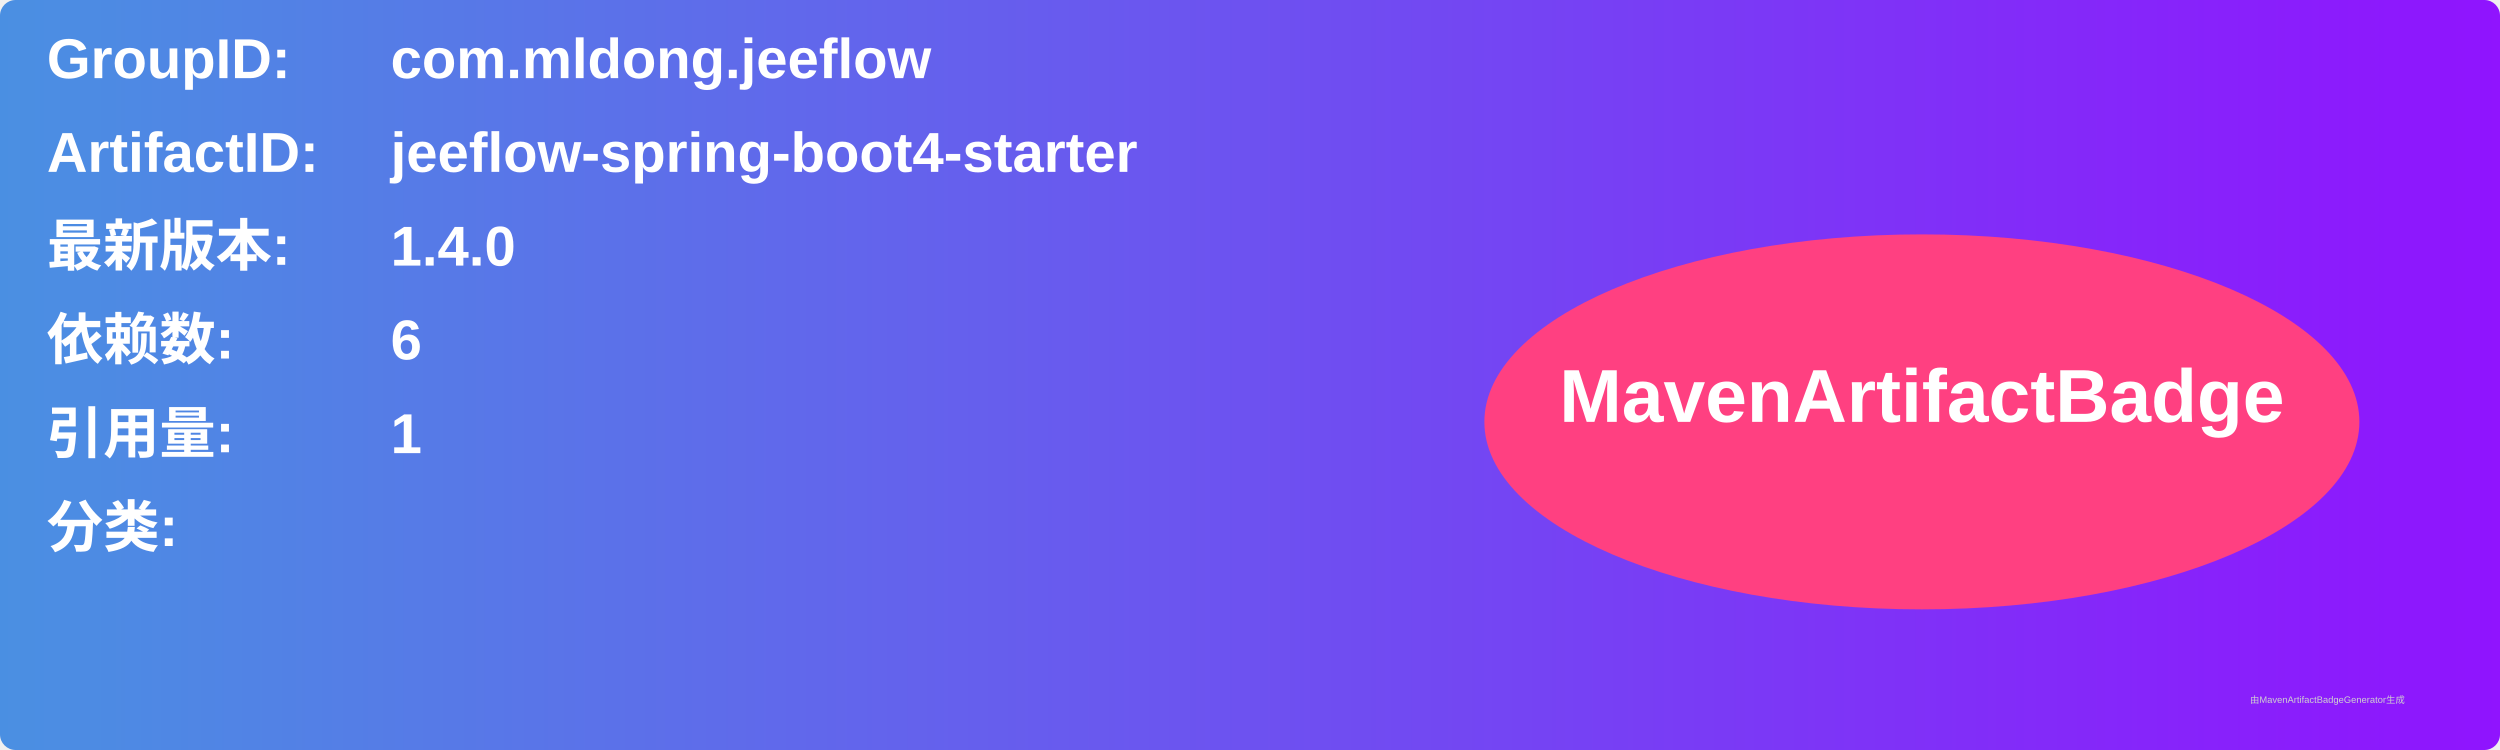
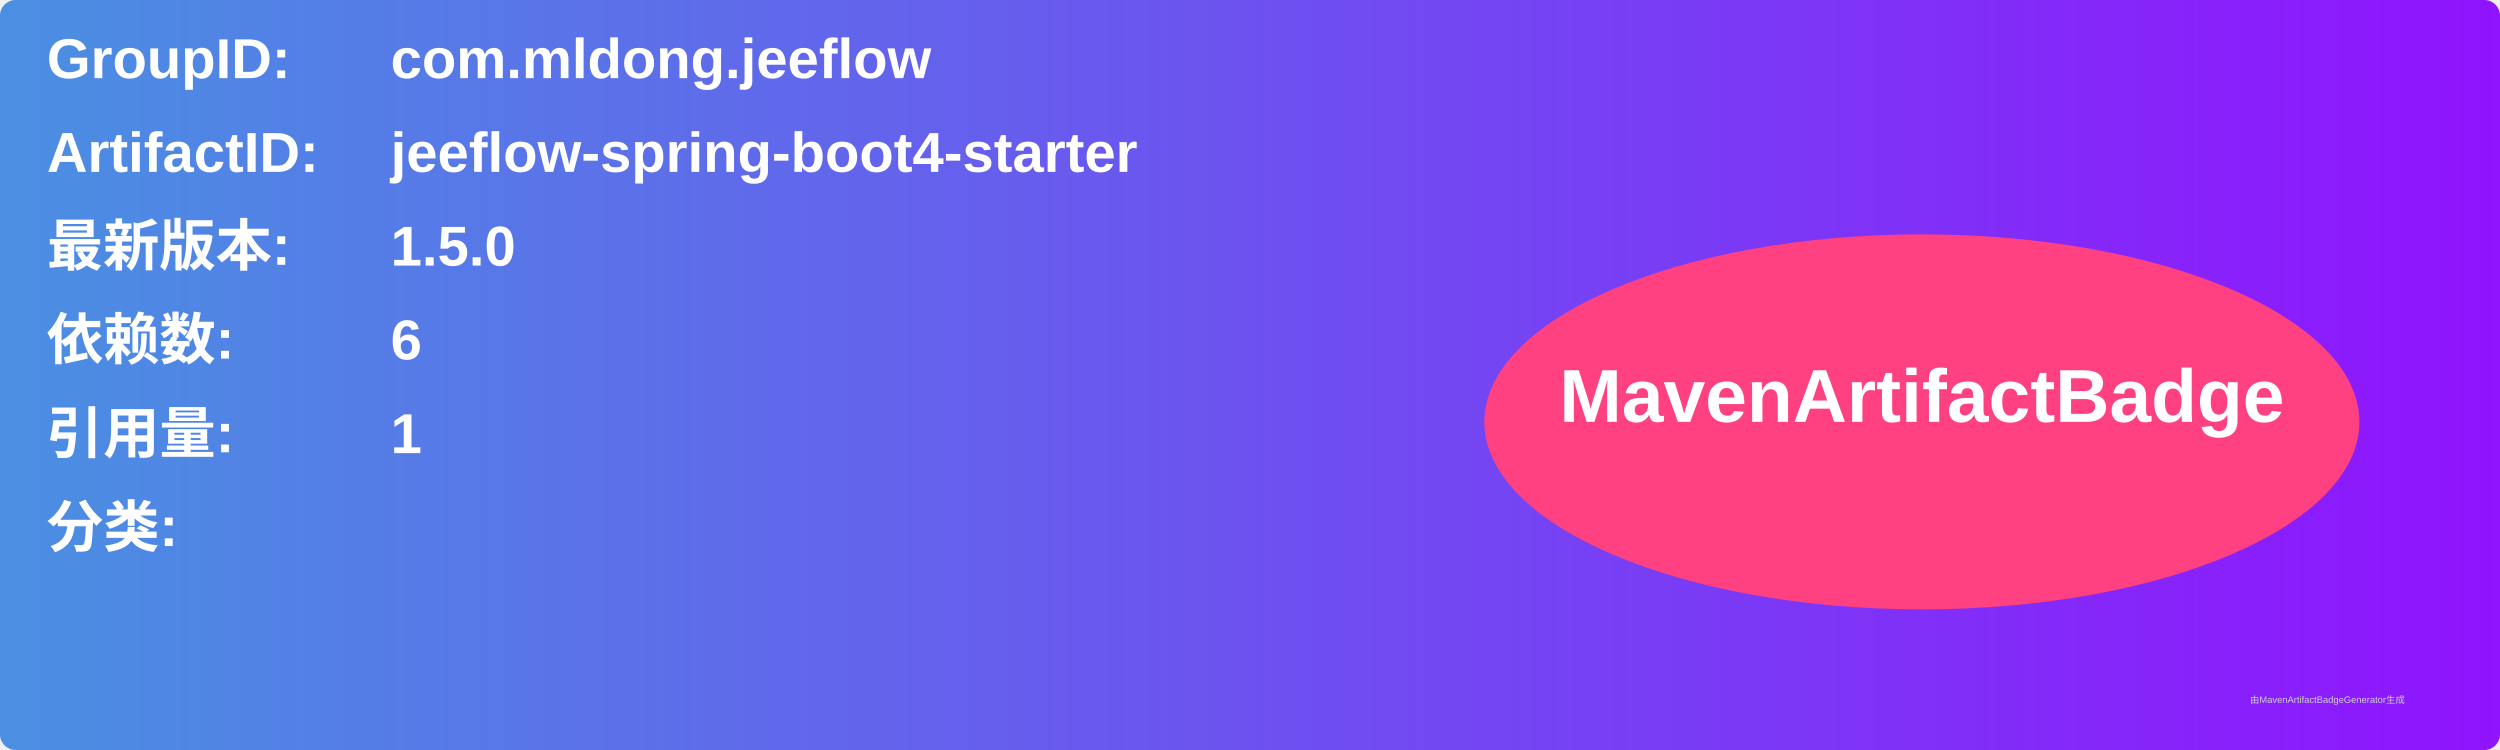
<svg xmlns="http://www.w3.org/2000/svg" width="800" height="240" viewBox="0 0 800 240">
  <linearGradient id="grad" x1="0%" y1="0%" x2="100%" y2="0%">
    <stop offset="0%" stop-color="#4a90e2" />
    <stop offset="100%" stop-color="#9013fe" />
  </linearGradient>
  <rect width="100%" height="100%" rx="5" ry="5" fill="url(#grad)" />
  <g transform="translate(15, 15)">
    <text x="0" y="10" font-family="Arial" font-size="18" fill="white" font-weight="bold" width="260">GroupID:</text>
    <text x="110" y="10" font-family="Arial" font-size="18" fill="white" font-weight="bold" width="460">com.mldong.jeeflow</text>
    <text x="0" y="40" font-family="Arial" font-size="18" fill="white" font-weight="bold" width="260">ArtifactID:</text>
    <text x="110" y="40" font-family="Arial" font-size="18" fill="white" font-weight="bold" width="460">jeeflow-spring-boot4-starter</text>
    <text x="0" y="70" font-family="Arial" font-size="18" fill="white" font-weight="bold">最新版本:</text>
    <text x="110" y="70" font-family="Arial" font-size="18" fill="white" font-weight="bold">
-       <tspan font-weight="bold">1.4.0</tspan>
+       <tspan font-weight="bold">1.5.0</tspan>
    </text>
    <text x="0" y="100" font-family="Arial" font-size="18" fill="white" font-weight="bold">依赖数: </text>
    <text x="110" y="100" font-family="Arial" font-size="18" fill="white">
      <tspan font-weight="bold">6</tspan>
    </text>
    <text x="0" y="130" font-family="Arial" font-size="18" fill="white" font-weight="bold">引用量: </text>
    <text x="110" y="130" font-family="Arial" font-size="18" fill="white">
      <tspan font-weight="bold">1</tspan>
    </text>
    <text x="0" y="160" font-family="Arial" font-size="18" fill="white" font-weight="bold">分类:</text>
    <text x="10" y="190" font-family="Arial" font-size="10" fill="white">
      <tspan font-weight="bold" />
    </text>
    <ellipse cx="600" cy="120" rx="140" ry="60" fill="#ff4081" />
    <text x="600" y="120" text-anchor="middle" font-family="Arial" font-size="24" fill="white" font-weight="bold">MavenArtifactBadge</text>
  </g>
  <text x="720" y="225" font-family="Arial" font-size="3" fill="#d0d0d0">由MavenArtifactBadgeGenerator生成</text>
</svg>
